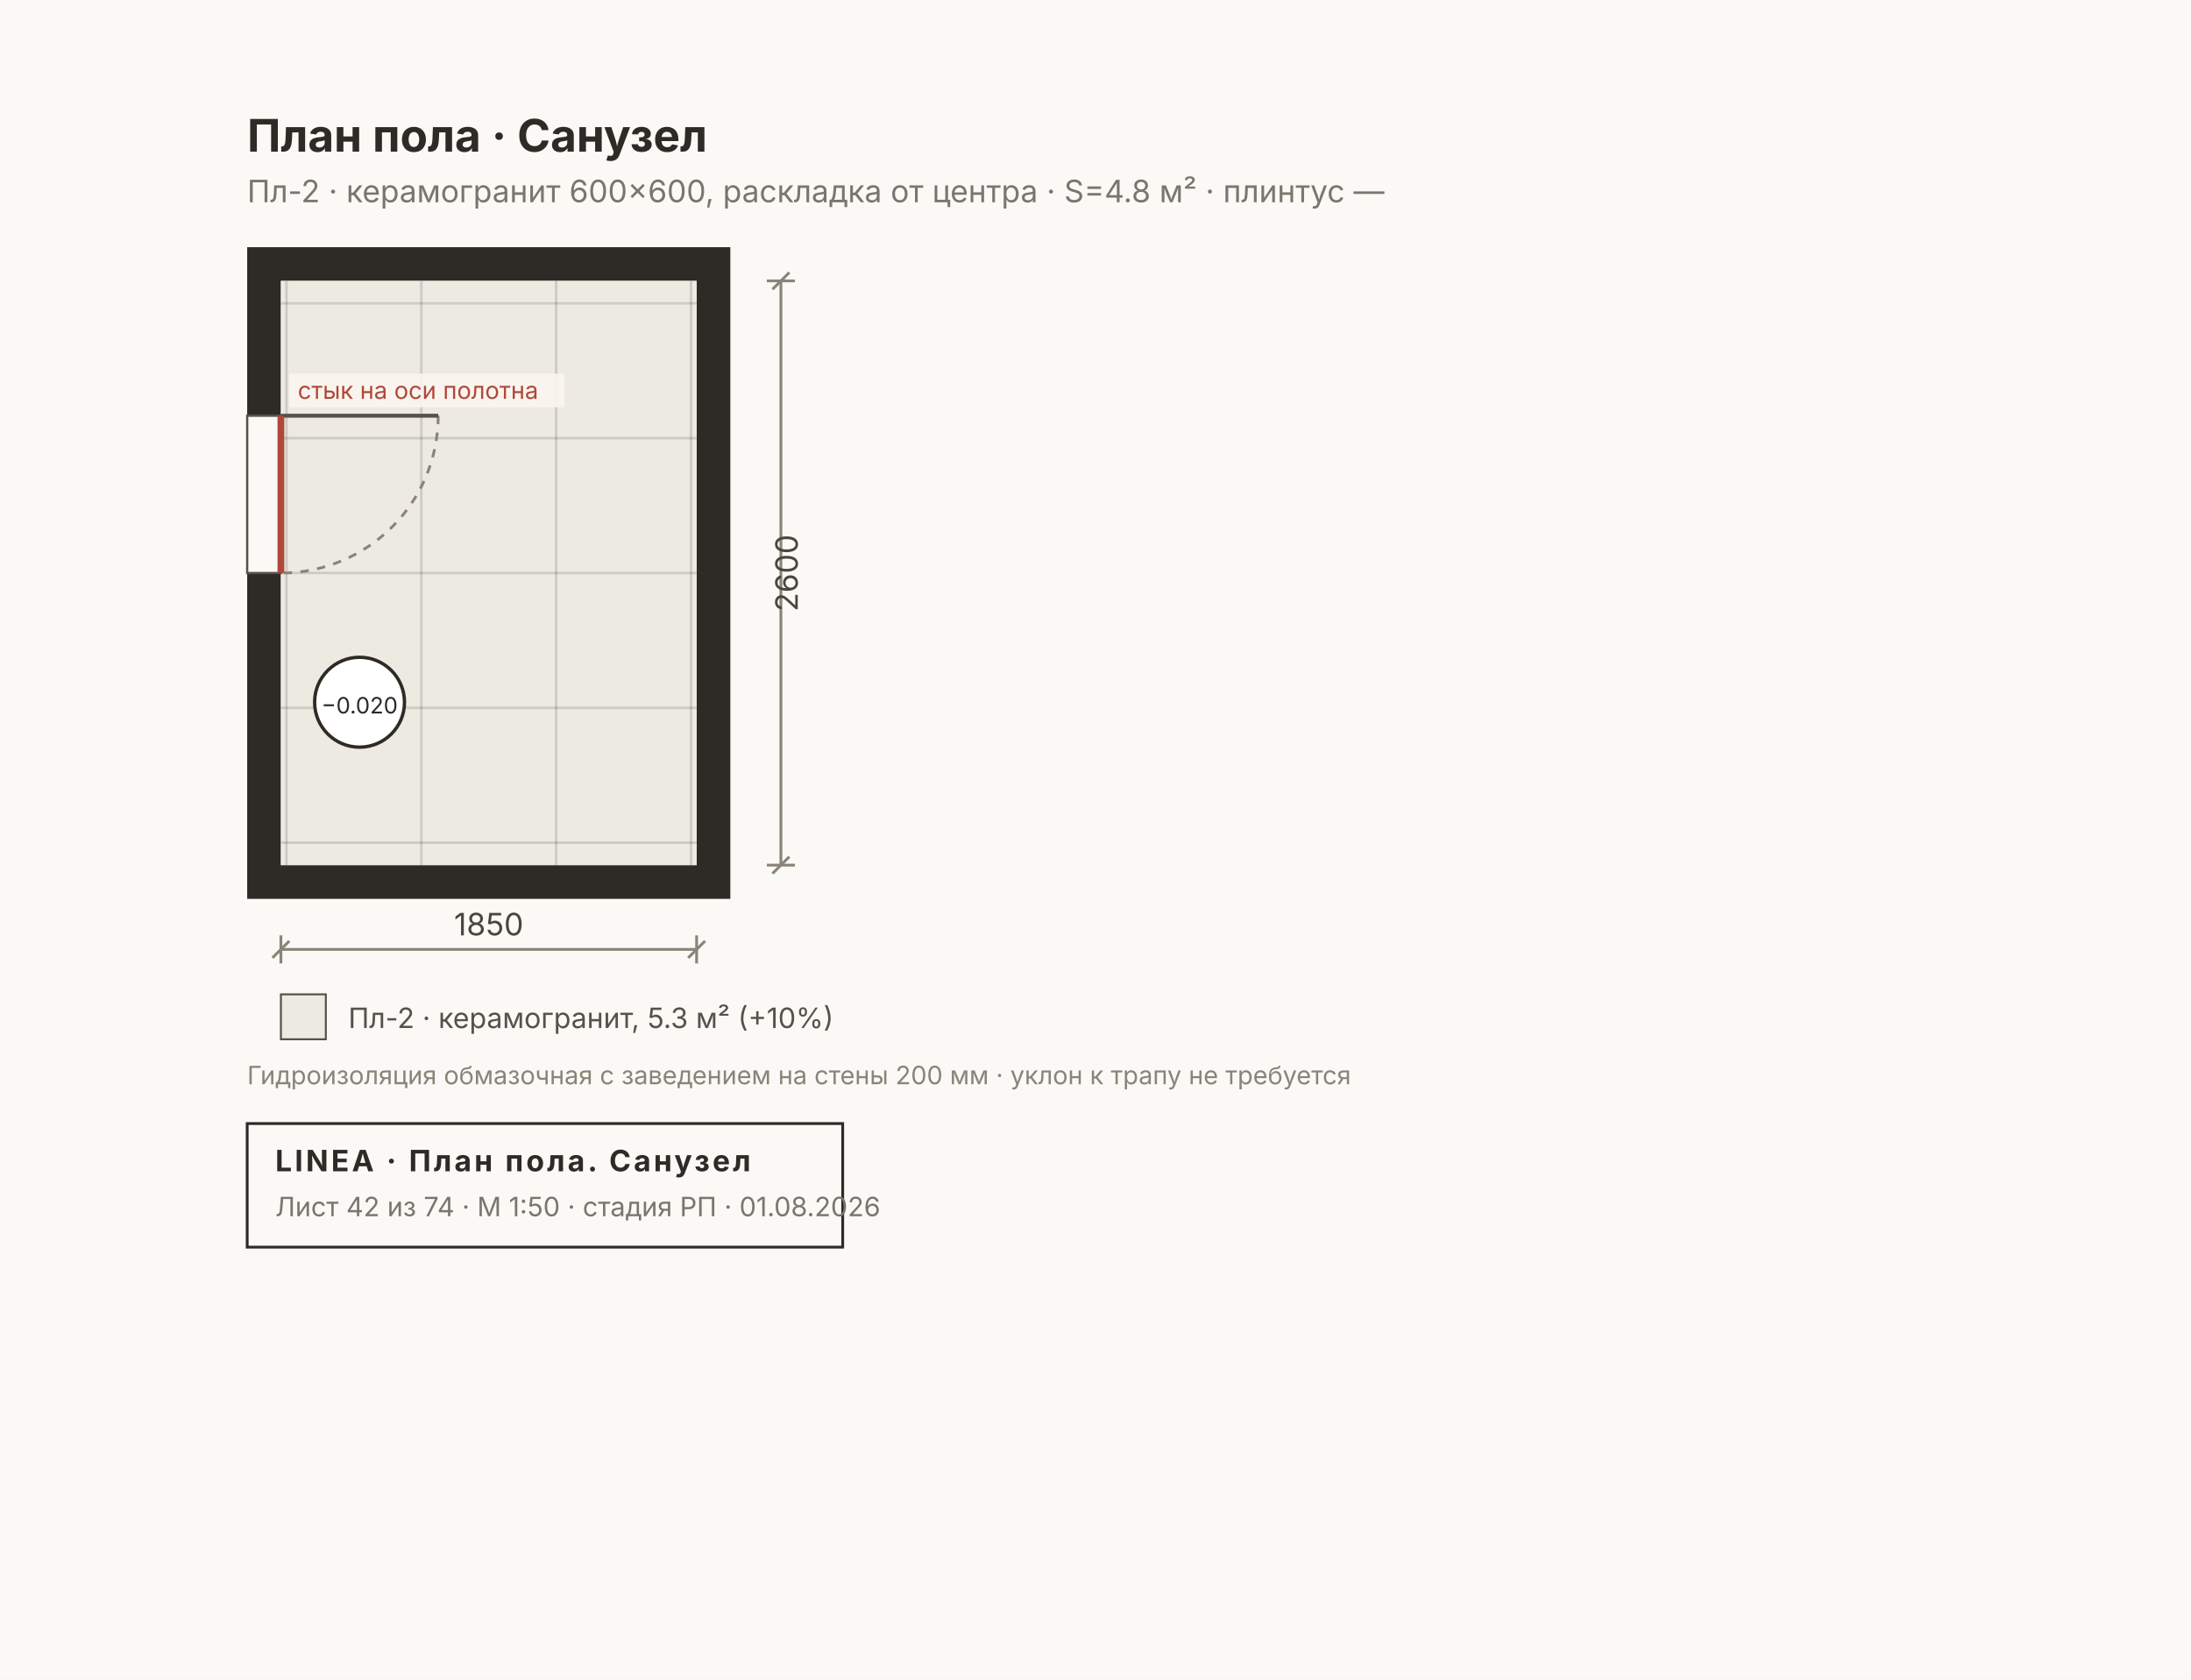
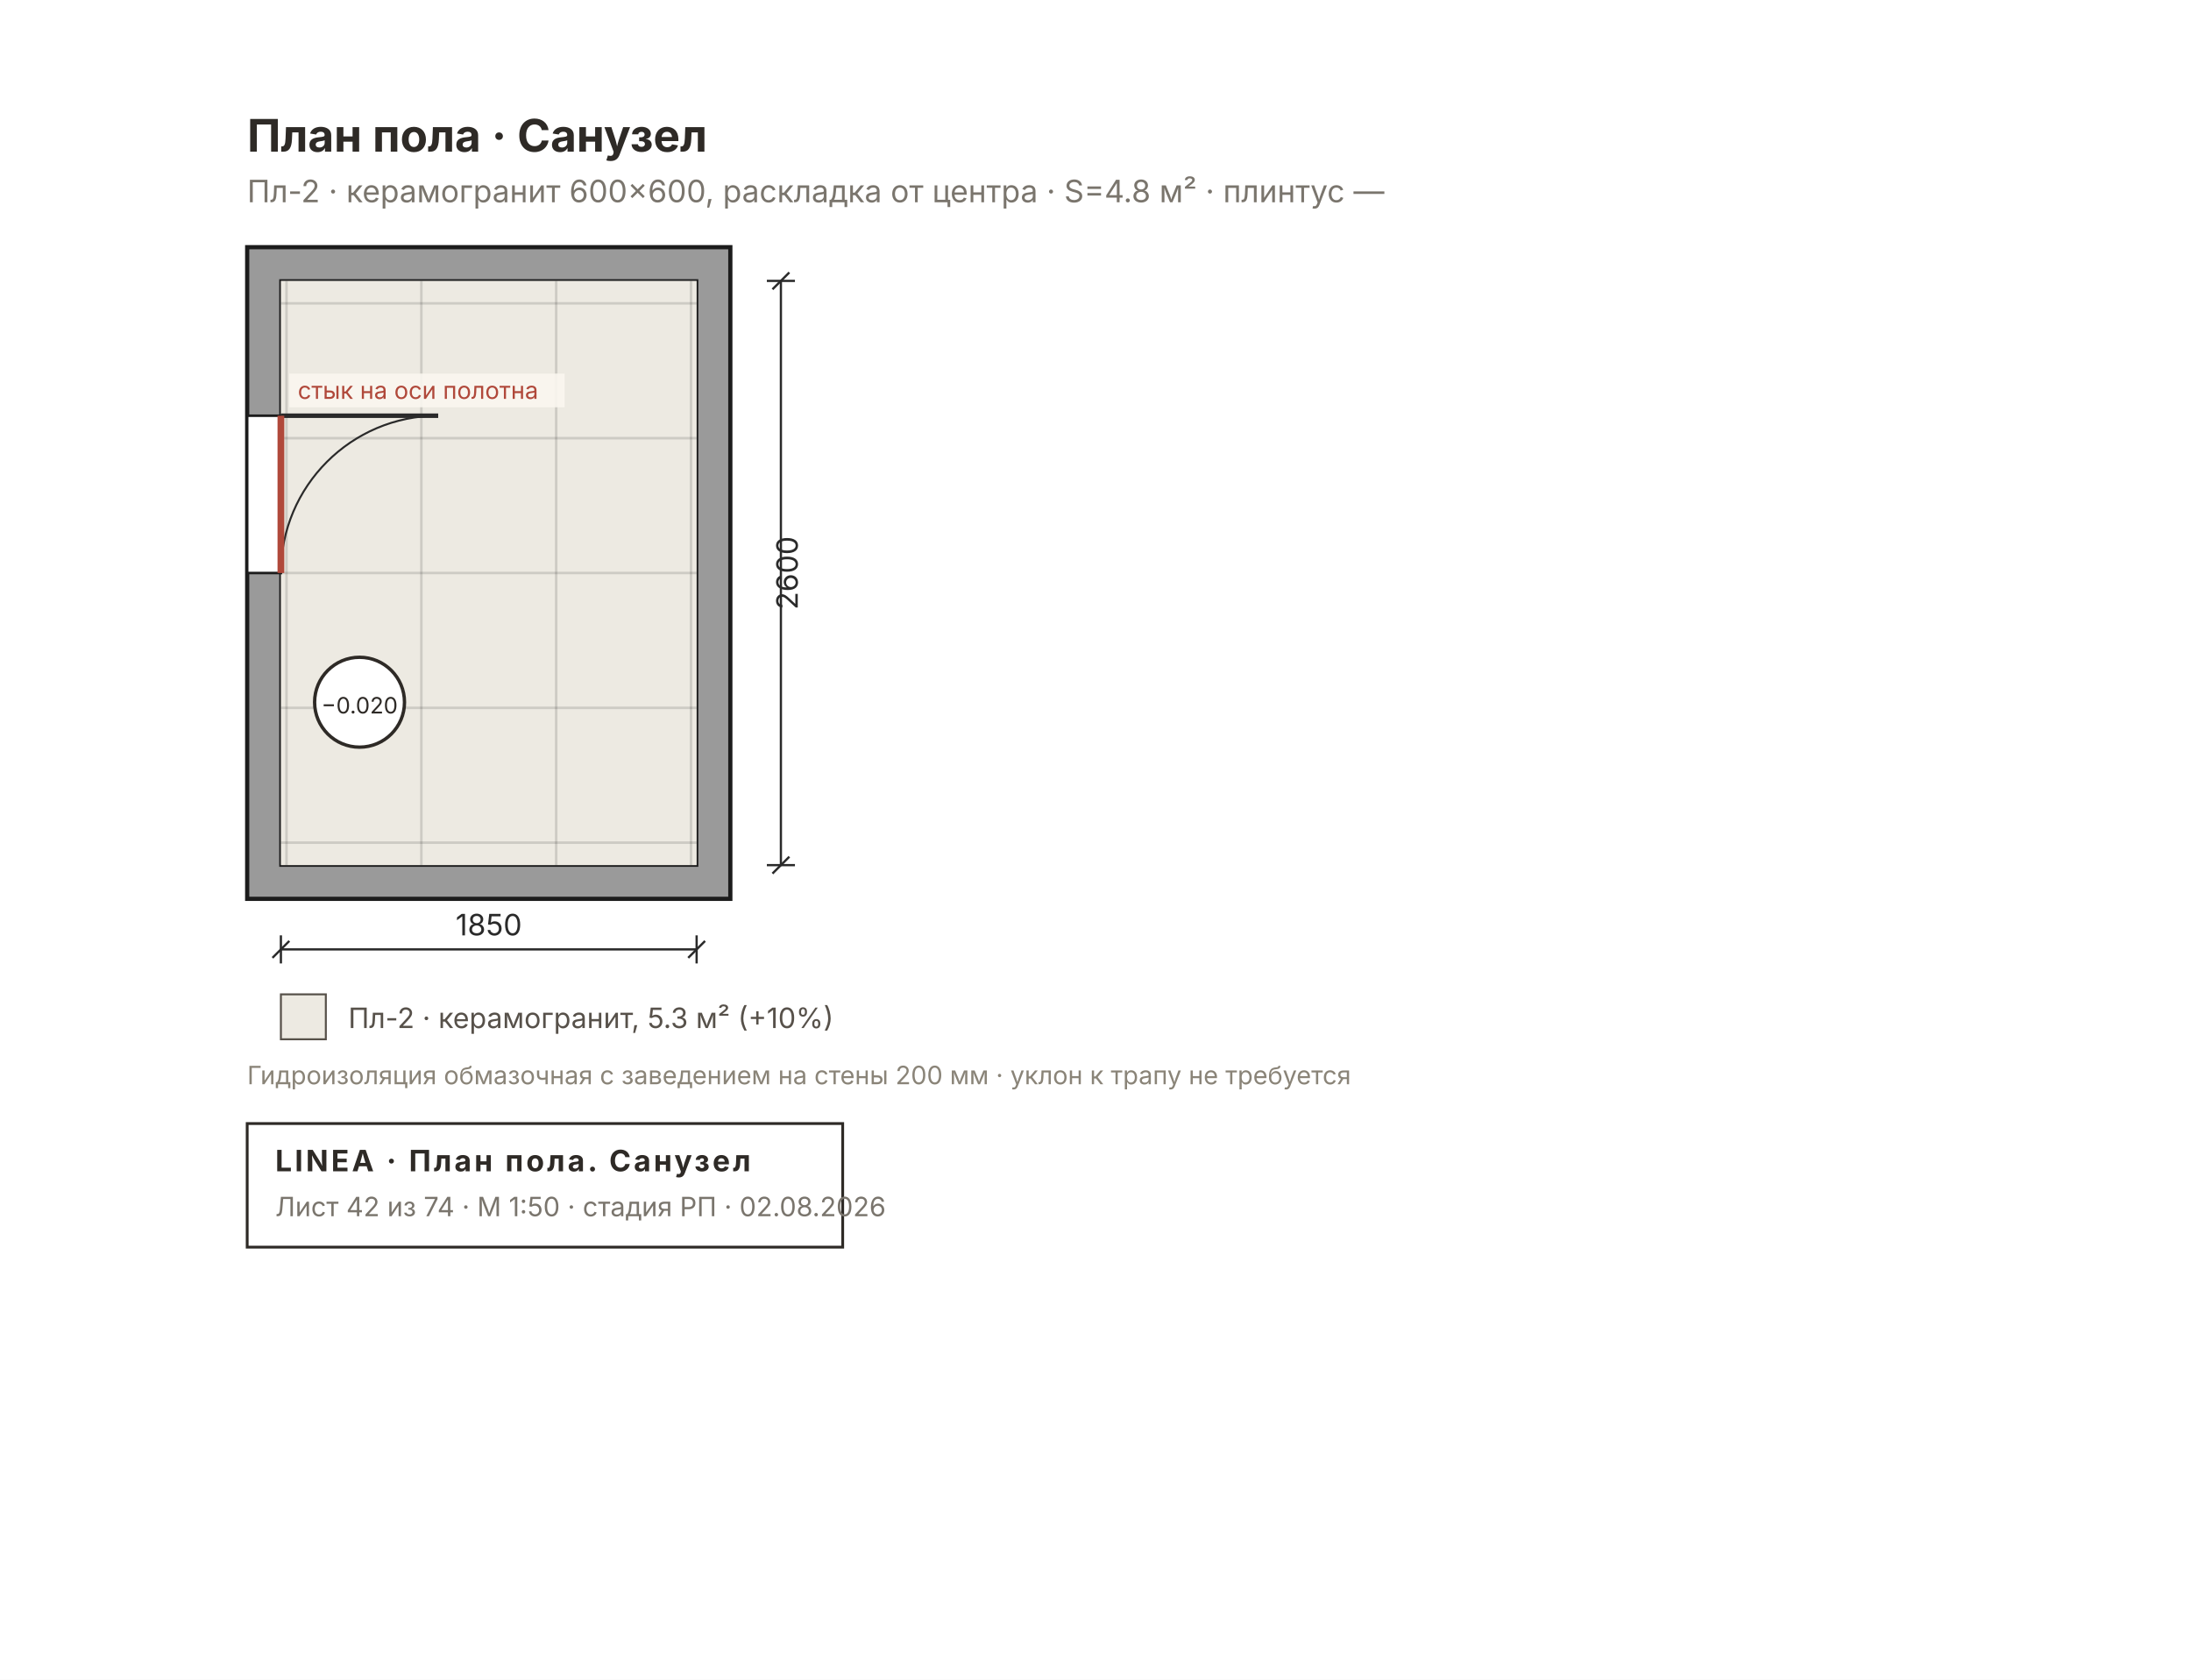
<svg xmlns="http://www.w3.org/2000/svg" width="780" height="598" viewBox="0 0 780 598" font-family="Inter, &quot;Helvetica Neue&quot;, Arial, sans-serif">
-   <rect width="780" height="598" fill="#FAF9F6" />
-   <rect x="88" y="88" width="172" height="232" fill="#2E2A26" />
-   <rect x="100" y="100" width="148" height="208" fill="#FAF7F0" />
+   <rect width="780" height="598" fill="#FFFFFF" />
+   <defs>
+     <pattern id="rh42" width="7" height="7" patternUnits="userSpaceOnUse" patternTransform="rotate(45)">
+       <rect width="7" height="7" fill="#9A9A9A" />
+       <line x1="0" y1="0" x2="0" y2="7" stroke="#6E6E6E" stroke-width="2" />
+     </pattern>
+   </defs>
+   <rect x="88" y="88" width="172" height="232" fill="#9A9A9A" stroke="#1C1C1C" stroke-width="1.5" />
+   <rect x="100" y="100" width="148" height="208" fill="#FFFFFF" stroke="#1C1C1C" stroke-width="1.2" />
  <rect x="100" y="100" width="148" height="208" fill="#EDEAE2" />
  <clipPath id="fl4">
    <rect x="100" y="100" width="148" height="208" />
  </clipPath>
  <g clip-path="url(#fl4)">
    <line x1="102" y1="100" x2="102" y2="308" stroke="#00000022" stroke-width="0.9" />
    <line x1="150" y1="100" x2="150" y2="308" stroke="#00000022" stroke-width="0.9" />
    <line x1="198" y1="100" x2="198" y2="308" stroke="#00000022" stroke-width="0.9" />
    <line x1="246" y1="100" x2="246" y2="308" stroke="#00000022" stroke-width="0.9" />
    <line x1="100" y1="108" x2="248" y2="108" stroke="#00000022" stroke-width="0.9" />
    <line x1="100" y1="156" x2="248" y2="156" stroke="#00000022" stroke-width="0.9" />
    <line x1="100" y1="204" x2="248" y2="204" stroke="#00000022" stroke-width="0.9" />
    <line x1="100" y1="252" x2="248" y2="252" stroke="#00000022" stroke-width="0.9" />
    <line x1="100" y1="300" x2="248" y2="300" stroke="#00000022" stroke-width="0.9" />
  </g>
-   <rect x="88" y="148" width="12" height="56" fill="#FAF9F6" stroke="#57514A" stroke-width="0.8" />
-   <path d="M 156 148 A 56 56 0 0 1 100 204" fill="none" stroke="#8A8478" stroke-width="1" stroke-dasharray="3 3" />
-   <line x1="100" y1="148" x2="156" y2="148" stroke="#57514A" stroke-width="1.4" />
+   <rect x="88" y="148" width="12" height="56" fill="#FFFFFF" stroke="#1C1C1C" stroke-width="0.9" />
+   <line x1="100" y1="148" x2="156" y2="148" stroke="#2A2A2A" stroke-width="1.6" />
+   <path d="M 100 204 A 56 56 0 0 1 156 148" fill="none" stroke="#2A2A2A" stroke-width="0.7" />
  <line x1="100" y1="148" x2="100" y2="204" stroke="#B0483A" stroke-width="2.4" />
  <rect x="103" y="133" width="98" height="12" fill="#FAF7F0E0" />
  <text x="106" y="142" font-size="8.5" fill="#B0483A" text-anchor="start">стык на оси полотна</text>
  <g>
    <circle cx="128" cy="250" r="16" fill="#FFF" stroke="#2E2A26" stroke-width="1.2" />
    <text x="128" y="254" font-size="8" text-anchor="middle" fill="#2E2A26">−0.020</text>
  </g>
  <text x="88" y="54" font-size="16" font-weight="700" fill="#2E2A26">План пола · Санузел</text>
  <text x="88" y="72" font-size="11" fill="#7A756D">Пл-2 · керамогранит 600×600, раскладка от центра · S=4.8 м² · плинтус —</text>
-   <g stroke="#8A8478" stroke-width="1" fill="none">
+   <g stroke="#2A2A2A" stroke-width="0.8" fill="none">
    <line x1="100" y1="338" x2="248" y2="338" />
    <line x1="100" y1="333" x2="100" y2="343" />
    <line x1="248" y1="333" x2="248" y2="343" />
    <line x1="97" y1="341" x2="103" y2="335" />
    <line x1="245" y1="341" x2="251" y2="335" />
  </g>
-   <text x="174" y="333" font-size="11" fill="#4A453E" text-anchor="middle">1850</text>
-   <g stroke="#8A8478" stroke-width="1" fill="none">
+   <text x="174" y="333" font-size="10.5" fill="#2A2A2A" text-anchor="middle">1850</text>
+   <g stroke="#2A2A2A" stroke-width="0.8" fill="none">
    <line x1="278" y1="100" x2="278" y2="308" />
    <line x1="273" y1="100" x2="283" y2="100" />
    <line x1="273" y1="308" x2="283" y2="308" />
    <line x1="275" y1="103" x2="281" y2="97" />
    <line x1="275" y1="311" x2="281" y2="305" />
  </g>
-   <text x="284" y="204" font-size="11" fill="#4A453E" transform="rotate(-90 284 204)" text-anchor="middle">2600</text>
+   <text x="284" y="204" font-size="10.5" fill="#2A2A2A" transform="rotate(-90 284 204)" text-anchor="middle">2600</text>
  <g font-size="10" fill="#57514A">
    <rect x="100" y="354" width="16" height="16" fill="#EDEAE2" stroke="#57514A" stroke-width="0.7" />
    <text x="124" y="366">Пл-2 · керамогранит, 5.3 м² (+10%)</text>
  </g>
  <text x="88" y="386" font-size="9" fill="#8A8478">Гидроизоляция обмазочная с заведением на стены 200 мм · уклон к трапу не требуется</text>
  <g>
    <rect x="88" y="400" width="212" height="44" fill="none" stroke="#2E2A26" stroke-width="1" />
    <text x="98" y="417" font-size="10.5" font-weight="700" fill="#2E2A26" letter-spacing="1">LINEA · План пола. Санузел</text>
-     <text x="98" y="433" font-size="9.5" fill="#7A756D">Лист 42 из 74 · М 1:50 · стадия РП · 01.08.2026</text>
+     <text x="98" y="433" font-size="9.5" fill="#7A756D">Лист 42 из 74 · М 1:50 · стадия РП · 02.08.2026</text>
  </g>
</svg>
